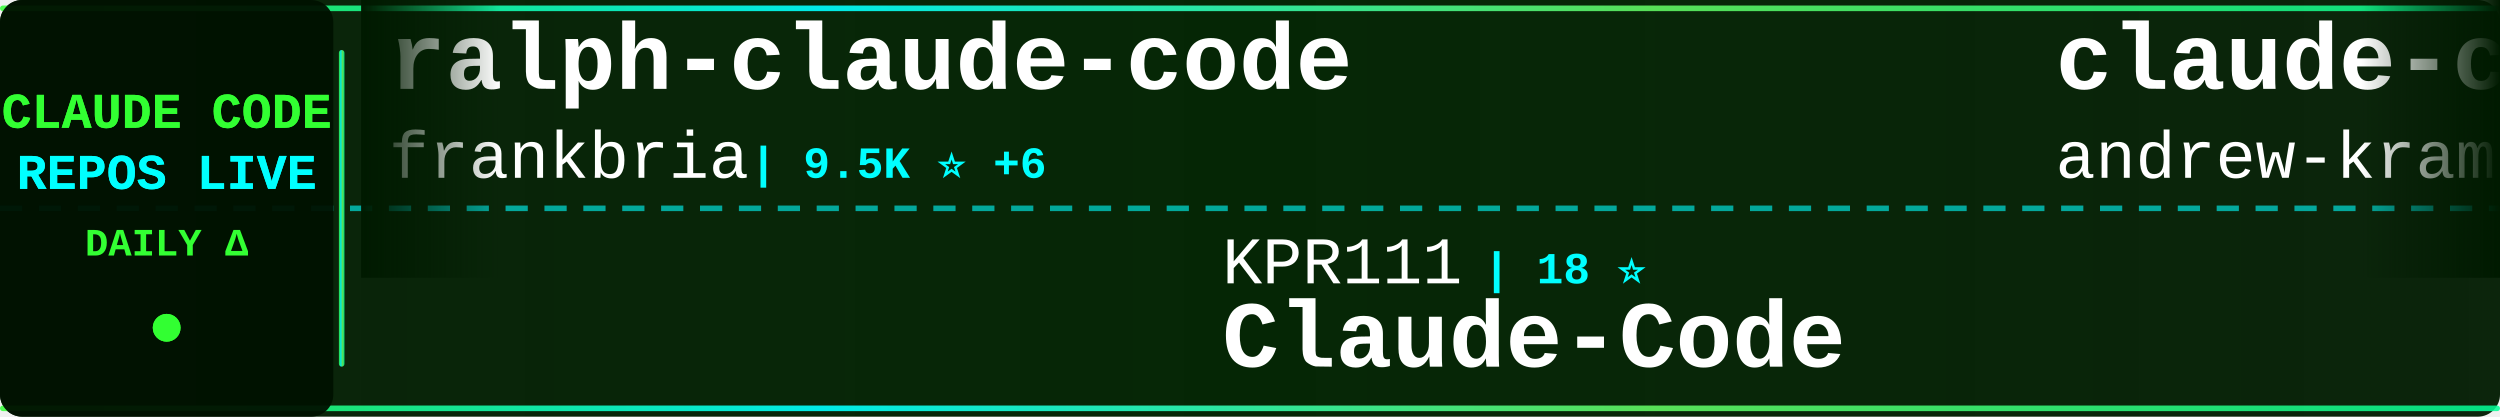
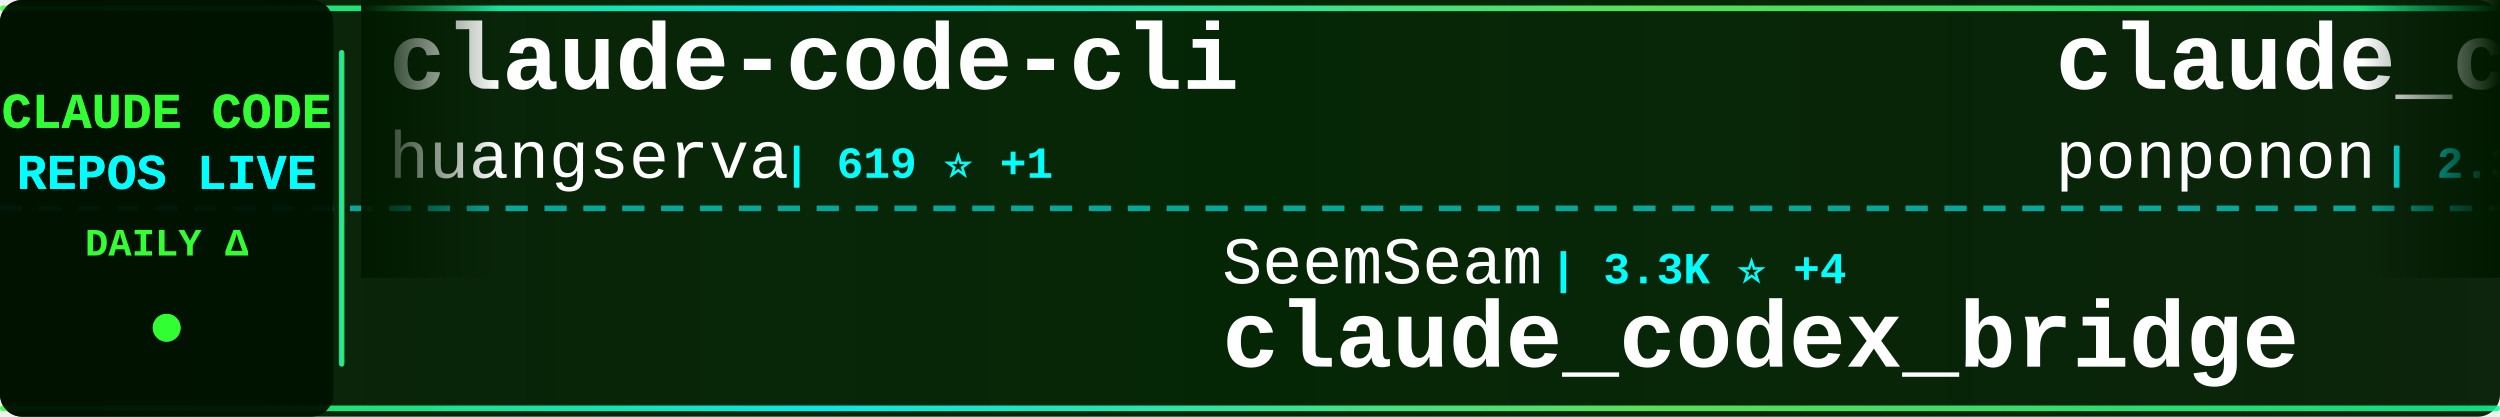
<svg xmlns="http://www.w3.org/2000/svg" width="900" height="150">
  <defs>
    <linearGradient id="tickerBg" x1="0%" y1="0%" x2="100%" y2="0%">
      <stop offset="0%" style="stop-color:#001a00;stop-opacity:0.95" />
      <stop offset="50%" style="stop-color:#002200;stop-opacity:0.98" />
      <stop offset="100%" style="stop-color:#001a00;stop-opacity:0.95" />
    </linearGradient>
    <linearGradient id="borderGrad" x1="0%" y1="0%" x2="100%" y2="0%">
      <stop offset="0%" style="stop-color:#33ff33;stop-opacity:0.85">
        <animate attributeName="stop-opacity" values="0.85;1;0.85" dur="2s" repeatCount="indefinite" />
      </stop>
      <stop offset="33%" style="stop-color:#00ffff;stop-opacity:0.9">
        <animate attributeName="stop-opacity" values="0.9;1;0.9" dur="2.2s" repeatCount="indefinite" />
      </stop>
      <stop offset="66%" style="stop-color:#66ff66;stop-opacity:0.85">
        <animate attributeName="stop-opacity" values="0.85;1;0.85" dur="1.8s" repeatCount="indefinite" />
      </stop>
      <stop offset="100%" style="stop-color:#00ff99;stop-opacity:0.85">
        <animate attributeName="stop-opacity" values="0.85;1;0.85" dur="2s" repeatCount="indefinite" />
      </stop>
    </linearGradient>
    <filter id="textGlow">
      <feGaussianBlur stdDeviation="0.1" result="coloredBlur" />
      <feMerge>
        <feMergeNode in="coloredBlur" />
        <feMergeNode in="SourceGraphic" />
      </feMerge>
    </filter>
    <filter id="metricGlow">
      <feGaussianBlur stdDeviation="0.2" result="coloredBlur" />
      <feMerge>
        <feMergeNode in="coloredBlur" />
        <feMergeNode in="SourceGraphic" />
      </feMerge>
    </filter>
    <linearGradient id="leftFade" x1="0%" y1="0%" x2="100%" y2="0%">
      <stop offset="0%" style="stop-color:#001a00;stop-opacity:1" />
      <stop offset="100%" style="stop-color:#001a00;stop-opacity:0" />
    </linearGradient>
    <linearGradient id="rightFade" x1="0%" y1="0%" x2="100%" y2="0%">
      <stop offset="0%" style="stop-color:#001a00;stop-opacity:0" />
      <stop offset="100%" style="stop-color:#001a00;stop-opacity:1" />
    </linearGradient>
  </defs>
  <rect width="900" height="150" fill="url(#tickerBg)" rx="8" />
  <rect x="0" y="2" width="900" height="2" fill="url(#borderGrad)" rx="1" />
  <rect x="0" y="146" width="900" height="2" fill="url(#borderGrad)" rx="1" />
  <line x1="0" y1="75" x2="900" y2="75" stroke="#00ffff" stroke-width="2" stroke-dasharray="8 6" opacity="0.6" />
  <rect x="0" y="0" width="120" height="150" fill="#001100" opacity="0.95" rx="8" />
  <text x="60" y="46" font-family="'Courier New', monospace" font-size="18" font-weight="bold" fill="#33ff33" text-anchor="middle" filter="url(#textGlow)">
    CLAUDE CODE
  </text>
  <text x="60" y="68" font-family="'Courier New', monospace" font-size="18" font-weight="bold" fill="#00ffff" text-anchor="middle" filter="url(#textGlow)">
    REPOS LIVE
  </text>
  <text x="60" y="92" font-family="'Courier New', monospace" font-size="14" font-weight="bold" fill="#33ff33" text-anchor="middle">
    DAILY Δ
  </text>
  <circle cx="60" cy="118" r="5" fill="#33ff33" filter="url(#metricGlow)">
    <animate attributeName="r" values="4;6;4" dur="1.5s" repeatCount="indefinite" />
    <animate attributeName="opacity" values="0.6;1;0.6" dur="1.5s" repeatCount="indefinite" />
  </circle>
  <rect x="122" y="18" width="2" height="114" fill="url(#borderGrad)" rx="1" />
  <clipPath id="tickerClip">
    <rect x="130" y="0" width="770" height="150" />
  </clipPath>
  <g clip-path="url(#tickerClip)">
    <g id="tickerItems">
      <animateTransform attributeName="transform" attributeType="XML" type="translate" from="0 0" to="-3000 0" dur="54s" repeatCount="indefinite" />
      <g transform="translate(0, 0)">
-         <text x="140" y="32" font-family="'Courier New', monospace" font-size="34" font-weight="bold" fill="#ffffff">ralph-claude-code</text>
-         <text x="140" y="64" font-family="'Courier New', monospace" font-size="24" font-weight="normal" fill="#ffffff" opacity="1.0">frankbria</text>
-         <text x="270" y="64" font-family="'Courier New', monospace" font-size="16" font-weight="bold" fill="#00ffff"> | 9.5K ⭐ +6</text>
+         <text x="140" y="32" font-family="'Courier New', monospace" font-size="34" font-weight="bold" fill="#ffffff">claude-code-cli</text>
+         <text x="140" y="64" font-family="'Courier New', monospace" font-size="24" font-weight="normal" fill="#ffffff" opacity="1.0">huangserva</text>
+         <text x="282" y="64" font-family="'Courier New', monospace" font-size="16" font-weight="bold" fill="#00ffff"> | 619 ⭐ +1</text>
      </g>
      <g transform="translate(300, 0)">
-         <text x="140" y="102" font-family="'Courier New', monospace" font-size="24" font-weight="normal" fill="#ffffff" opacity="1.0">KPR111</text>
-         <text x="234" y="102" font-family="'Courier New', monospace" font-size="16" font-weight="bold" fill="#00ffff"> | 18 ⭐</text>
-         <text x="140" y="132" font-family="'Courier New', monospace" font-size="34" font-weight="bold" fill="#ffffff">Claude-Code</text>
+         <text x="140" y="102" font-family="'Courier New', monospace" font-size="24" font-weight="normal" fill="#ffffff" opacity="1.0">SeemSeam</text>
+         <text x="258" y="102" font-family="'Courier New', monospace" font-size="16" font-weight="bold" fill="#00ffff"> | 3.3K ⭐ +4</text>
+         <text x="140" y="132" font-family="'Courier New', monospace" font-size="34" font-weight="bold" fill="#ffffff">claude_codex_bridge</text>
      </g>
      <g transform="translate(600, 0)">
-         <text x="140" y="32" font-family="'Courier New', monospace" font-size="34" font-weight="bold" fill="#ffffff">claude-code-source-build</text>
-         <text x="140" y="64" font-family="'Courier New', monospace" font-size="24" font-weight="normal" fill="#ffffff" opacity="1.0">andrew-kramer-inno</text>
-         <text x="378" y="64" font-family="'Courier New', monospace" font-size="16" font-weight="bold" fill="#00ffff"> | 595 ⭐ +1</text>
+         <text x="140" y="32" font-family="'Courier New', monospace" font-size="34" font-weight="bold" fill="#ffffff">claude_code_src</text>
+         <text x="140" y="64" font-family="'Courier New', monospace" font-size="24" font-weight="normal" fill="#ffffff" opacity="1.0">ponponon</text>
+         <text x="258" y="64" font-family="'Courier New', monospace" font-size="16" font-weight="bold" fill="#00ffff"> | 2.3K ⭐</text>
      </g>
      <g transform="translate(900, 0)">
+         <text x="140" y="102" font-family="'Courier New', monospace" font-size="24" font-weight="normal" fill="#ffffff" opacity="1.0">Maciek-roboblog</text>
+         <text x="342" y="102" font-family="'Courier New', monospace" font-size="16" font-weight="bold" fill="#00ffff"> | 8.4K ⭐ +3</text>
+         <text x="140" y="132" font-family="'Courier New', monospace" font-size="34" font-weight="bold" fill="#ffffff">Claude-Code-Usage-Monito...</text>
+       </g>
+       <g transform="translate(1200, 0)">
+         <text x="140" y="32" font-family="'Courier New', monospace" font-size="34" font-weight="bold" fill="#ffffff">claude-code-source-code-...</text>
+         <text x="140" y="64" font-family="'Courier New', monospace" font-size="24" font-weight="normal" fill="#ffffff" opacity="1.0">ghuntley</text>
+         <text x="258" y="64" font-family="'Courier New', monospace" font-size="16" font-weight="bold" fill="#00ffff"> | 987 ⭐</text>
+       </g>
+       <g transform="translate(1500, 0)">
+         <text x="140" y="102" font-family="'Courier New', monospace" font-size="24" font-weight="normal" fill="#ffffff" opacity="1.0">guanshan</text>
+         <text x="258" y="102" font-family="'Courier New', monospace" font-size="16" font-weight="bold" fill="#00ffff"> | 61 ⭐</text>
+         <text x="140" y="132" font-family="'Courier New', monospace" font-size="34" font-weight="bold" fill="#ffffff">ClaudeCode</text>
+       </g>
+       <g transform="translate(1800, 0)">
+         <text x="140" y="32" font-family="'Courier New', monospace" font-size="34" font-weight="bold" fill="#ffffff">claude-code-telegram</text>
+         <text x="140" y="64" font-family="'Courier New', monospace" font-size="24" font-weight="normal" fill="#ffffff" opacity="1.0">RichardAtCT</text>
+         <text x="294" y="64" font-family="'Courier New', monospace" font-size="16" font-weight="bold" fill="#00ffff"> | 2.7K ⭐ +3</text>
+       </g>
+       <g transform="translate(2100, 0)">
+         <text x="140" y="102" font-family="'Courier New', monospace" font-size="24" font-weight="normal" fill="#ffffff" opacity="1.0">xu-xiang</text>
+         <text x="258" y="102" font-family="'Courier New', monospace" font-size="16" font-weight="bold" fill="#00ffff"> | 1.7K ⭐ +16</text>
+         <text x="140" y="132" font-family="'Courier New', monospace" font-size="34" font-weight="bold" fill="#ffffff">everything-claude-code-z...</text>
+       </g>
+       <g transform="translate(2400, 0)">
+         <text x="140" y="32" font-family="'Courier New', monospace" font-size="34" font-weight="bold" fill="#ffffff">claude-code-analysis</text>
+         <text x="140" y="64" font-family="'Courier New', monospace" font-size="24" font-weight="normal" fill="#ffffff" opacity="1.0">liuup</text>
+         <text x="222" y="64" font-family="'Courier New', monospace" font-size="16" font-weight="bold" fill="#00ffff"> | 3.5K ⭐ +8</text>
+       </g>
+       <g transform="translate(2700, 0)">
        <text x="140" y="102" font-family="'Courier New', monospace" font-size="24" font-weight="normal" fill="#ffffff" opacity="1.0">anthropics</text>
        <text x="282" y="102" font-family="'Courier New', monospace" font-size="16" font-weight="bold" fill="#00ffff"> | 906 ⭐ +2</text>
        <text x="140" y="132" font-family="'Courier New', monospace" font-size="34" font-weight="bold" fill="#ffffff">claude-code-base-action</text>
      </g>
-       <g transform="translate(1200, 0)">
-         <text x="140" y="32" font-family="'Courier New', monospace" font-size="34" font-weight="bold" fill="#ffffff">claude-code-proxy</text>
-         <text x="140" y="64" font-family="'Courier New', monospace" font-size="24" font-weight="normal" fill="#ffffff" opacity="1.0">1rgs</text>
-         <text x="210" y="64" font-family="'Courier New', monospace" font-size="16" font-weight="bold" fill="#00ffff"> | 3.7K ⭐ +2</text>
-       </g>
-       <g transform="translate(1500, 0)">
-         <text x="140" y="102" font-family="'Courier New', monospace" font-size="24" font-weight="normal" fill="#ffffff" opacity="1.0">anthropics</text>
-         <text x="282" y="102" font-family="'Courier New', monospace" font-size="16" font-weight="bold" fill="#00ffff"> | 8.4K ⭐ +17</text>
-         <text x="140" y="132" font-family="'Courier New', monospace" font-size="34" font-weight="bold" fill="#ffffff">claude-code-action</text>
-       </g>
-       <g transform="translate(1800, 0)">
-         <text x="140" y="32" font-family="'Courier New', monospace" font-size="34" font-weight="bold" fill="#ffffff">claude-code-tips</text>
-         <text x="140" y="64" font-family="'Courier New', monospace" font-size="24" font-weight="normal" fill="#ffffff" opacity="1.0">ykdojo</text>
-         <text x="234" y="64" font-family="'Courier New', monospace" font-size="16" font-weight="bold" fill="#00ffff"> | 9.2K ⭐ +19</text>
-       </g>
-       <g transform="translate(2100, 0)">
-         <text x="140" y="102" font-family="'Courier New', monospace" font-size="24" font-weight="normal" fill="#ffffff" opacity="1.0">VoltAgent</text>
-         <text x="270" y="102" font-family="'Courier New', monospace" font-size="16" font-weight="bold" fill="#00ffff"> | 23.3K ⭐ +51</text>
-         <text x="140" y="132" font-family="'Courier New', monospace" font-size="34" font-weight="bold" fill="#ffffff">awesome-claude-code-suba...</text>
-       </g>
-       <g transform="translate(2400, 0)">
-         <text x="140" y="32" font-family="'Courier New', monospace" font-size="34" font-weight="bold" fill="#ffffff">claude-code-proxy</text>
-         <text x="140" y="64" font-family="'Courier New', monospace" font-size="24" font-weight="normal" fill="#ffffff" opacity="1.0">fuergaosi233</text>
-         <text x="306" y="64" font-family="'Courier New', monospace" font-size="16" font-weight="bold" fill="#00ffff"> | 2.7K ⭐ +4</text>
-       </g>
-       <g transform="translate(2700, 0)">
-         <text x="140" y="102" font-family="'Courier New', monospace" font-size="24" font-weight="normal" fill="#ffffff" opacity="1.0">Windy3f3f3f3f</text>
-         <text x="318" y="102" font-family="'Courier New', monospace" font-size="16" font-weight="bold" fill="#00ffff"> | 2.3K ⭐ +7</text>
-         <text x="140" y="132" font-family="'Courier New', monospace" font-size="34" font-weight="bold" fill="#ffffff">claude-code-from-scratch</text>
-       </g>
      <g transform="translate(3000, 0)">
-         <text x="140" y="32" font-family="'Courier New', monospace" font-size="34" font-weight="bold" fill="#ffffff">ralph-claude-code</text>
-         <text x="140" y="64" font-family="'Courier New', monospace" font-size="24" font-weight="normal" fill="#ffffff" opacity="1.0">frankbria</text>
-         <text x="270" y="64" font-family="'Courier New', monospace" font-size="16" font-weight="bold" fill="#00ffff"> | 9.5K ⭐ +6</text>
+         <text x="140" y="32" font-family="'Courier New', monospace" font-size="34" font-weight="bold" fill="#ffffff">claude-code-cli</text>
+         <text x="140" y="64" font-family="'Courier New', monospace" font-size="24" font-weight="normal" fill="#ffffff" opacity="1.0">huangserva</text>
+         <text x="282" y="64" font-family="'Courier New', monospace" font-size="16" font-weight="bold" fill="#00ffff"> | 619 ⭐ +1</text>
      </g>
      <g transform="translate(3300, 0)">
-         <text x="140" y="102" font-family="'Courier New', monospace" font-size="24" font-weight="normal" fill="#ffffff" opacity="1.0">KPR111</text>
-         <text x="234" y="102" font-family="'Courier New', monospace" font-size="16" font-weight="bold" fill="#00ffff"> | 18 ⭐</text>
-         <text x="140" y="132" font-family="'Courier New', monospace" font-size="34" font-weight="bold" fill="#ffffff">Claude-Code</text>
+         <text x="140" y="102" font-family="'Courier New', monospace" font-size="24" font-weight="normal" fill="#ffffff" opacity="1.0">SeemSeam</text>
+         <text x="258" y="102" font-family="'Courier New', monospace" font-size="16" font-weight="bold" fill="#00ffff"> | 3.3K ⭐ +4</text>
+         <text x="140" y="132" font-family="'Courier New', monospace" font-size="34" font-weight="bold" fill="#ffffff">claude_codex_bridge</text>
      </g>
      <g transform="translate(3600, 0)">
-         <text x="140" y="32" font-family="'Courier New', monospace" font-size="34" font-weight="bold" fill="#ffffff">claude-code-source-build</text>
-         <text x="140" y="64" font-family="'Courier New', monospace" font-size="24" font-weight="normal" fill="#ffffff" opacity="1.0">andrew-kramer-inno</text>
-         <text x="378" y="64" font-family="'Courier New', monospace" font-size="16" font-weight="bold" fill="#00ffff"> | 595 ⭐ +1</text>
+         <text x="140" y="32" font-family="'Courier New', monospace" font-size="34" font-weight="bold" fill="#ffffff">claude_code_src</text>
+         <text x="140" y="64" font-family="'Courier New', monospace" font-size="24" font-weight="normal" fill="#ffffff" opacity="1.0">ponponon</text>
+         <text x="258" y="64" font-family="'Courier New', monospace" font-size="16" font-weight="bold" fill="#00ffff"> | 2.3K ⭐</text>
      </g>
      <g transform="translate(3900, 0)">
-         <text x="140" y="102" font-family="'Courier New', monospace" font-size="24" font-weight="normal" fill="#ffffff" opacity="1.0">anthropics</text>
-         <text x="282" y="102" font-family="'Courier New', monospace" font-size="16" font-weight="bold" fill="#00ffff"> | 906 ⭐ +2</text>
-         <text x="140" y="132" font-family="'Courier New', monospace" font-size="34" font-weight="bold" fill="#ffffff">claude-code-base-action</text>
+         <text x="140" y="102" font-family="'Courier New', monospace" font-size="24" font-weight="normal" fill="#ffffff" opacity="1.0">Maciek-roboblog</text>
+         <text x="342" y="102" font-family="'Courier New', monospace" font-size="16" font-weight="bold" fill="#00ffff"> | 8.4K ⭐ +3</text>
+         <text x="140" y="132" font-family="'Courier New', monospace" font-size="34" font-weight="bold" fill="#ffffff">Claude-Code-Usage-Monito...</text>
      </g>
    </g>
  </g>
  <rect x="130" y="0" width="50" height="100" fill="url(#leftFade)" />
  <rect x="850" y="0" width="50" height="100" fill="url(#rightFade)" />
</svg>
